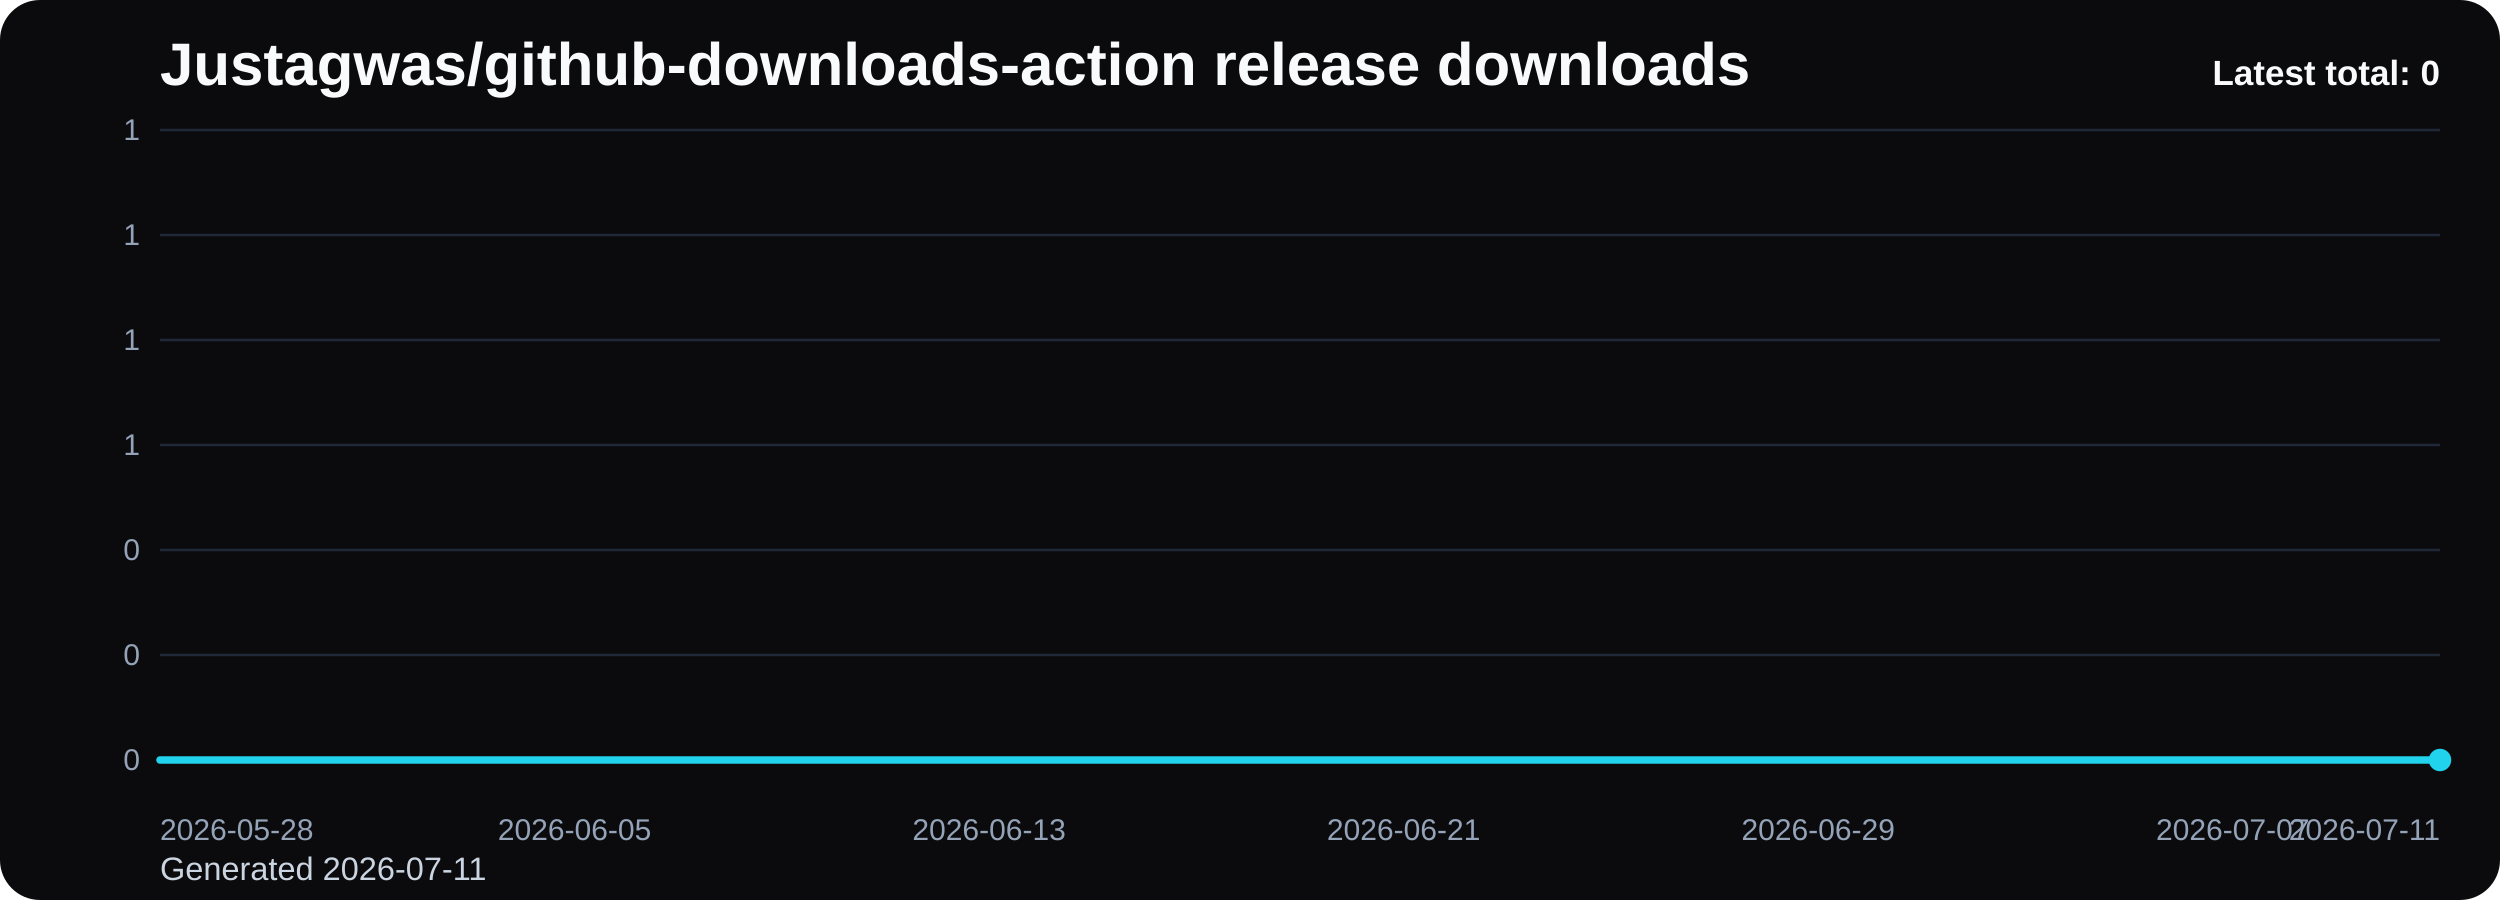
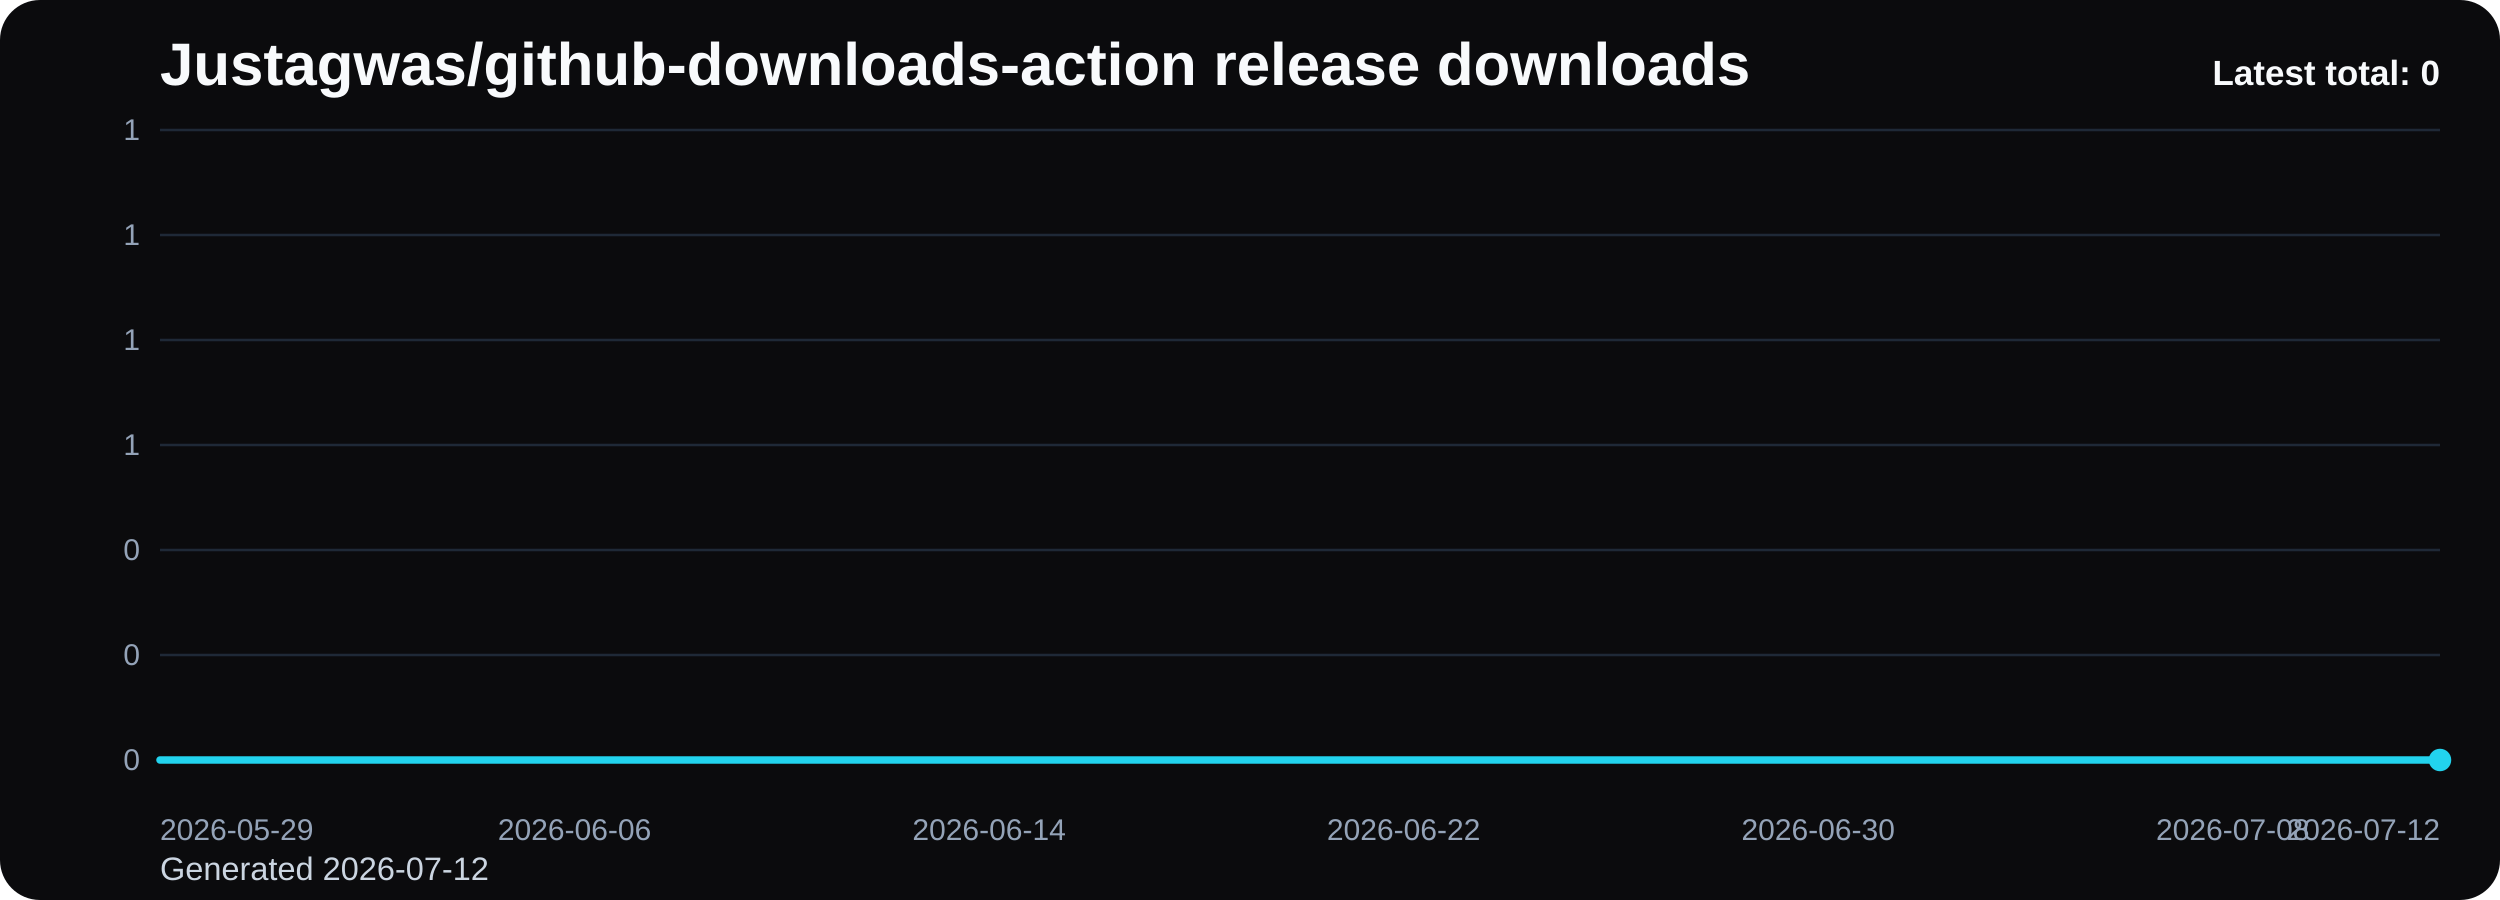
<svg xmlns="http://www.w3.org/2000/svg" viewBox="0 0 1000 360" role="img" aria-label="Justagwas/github-downloads-action release downloads chart">
  <defs>
    <linearGradient id="fill-total-trend-black" x1="0" y1="0" x2="0" y2="1">
      <stop offset="0%" stop-color="#22d3ee" stop-opacity="0.32" />
      <stop offset="100%" stop-color="#22d3ee" stop-opacity="0.05" />
    </linearGradient>
    <style>
      .bg { fill: #0b0b0d; }
      .title { font: 700 24px Arial, sans-serif; fill: #f8fafc; }
      .sub { font: 400 13px Arial, sans-serif; fill: #cbd5e1; }
      .grid { stroke: #1f2937; stroke-width: 1; }
      .axis { font: 400 12px Arial, sans-serif; fill: #94a3b8; }
      .line { fill: none; stroke: #22d3ee; stroke-width: 3; stroke-linecap: round; stroke-linejoin: round; }
      .dot { fill: #22d3ee; }
      .value { font: 600 11px Arial, sans-serif; fill: #cbd5e1; }
      .latest { font: 700 14px Arial, sans-serif; fill: #f8fafc; }
    </style>
  </defs>
  <rect class="bg" x="0" y="0" width="1000" height="360" rx="16" />
  <text class="title" x="64" y="34">Justagwas/github-downloads-action release downloads</text>
-   <text class="sub" x="64" y="352">Generated 2026-07-11</text>
+   <text class="sub" x="64" y="352">Generated 2026-07-12</text>
  <line x1="64" y1="52.00" x2="976" y2="52.00" class="grid" />
  <text x="56" y="56.00" text-anchor="end" class="axis">1</text>
  <line x1="64" y1="94.00" x2="976" y2="94.00" class="grid" />
  <text x="56" y="98.00" text-anchor="end" class="axis">1</text>
  <line x1="64" y1="136.00" x2="976" y2="136.00" class="grid" />
  <text x="56" y="140.00" text-anchor="end" class="axis">1</text>
  <line x1="64" y1="178.00" x2="976" y2="178.00" class="grid" />
  <text x="56" y="182.00" text-anchor="end" class="axis">1</text>
  <line x1="64" y1="220.00" x2="976" y2="220.00" class="grid" />
  <text x="56" y="224.00" text-anchor="end" class="axis">0</text>
  <line x1="64" y1="262.00" x2="976" y2="262.00" class="grid" />
  <text x="56" y="266.00" text-anchor="end" class="axis">0</text>
  <line x1="64" y1="304.00" x2="976" y2="304.00" class="grid" />
  <text x="56" y="308.00" text-anchor="end" class="axis">0</text>
  <path d="M 64.00 304 L 64.00 304.00 L 84.73 304.00 L 105.45 304.00 L 126.18 304.00 L 146.91 304.00 L 167.64 304.00 L 188.36 304.00 L 209.09 304.00 L 229.82 304.00 L 250.55 304.00 L 271.27 304.00 L 292.00 304.00 L 312.73 304.00 L 333.45 304.00 L 354.18 304.00 L 374.91 304.00 L 395.64 304.00 L 416.36 304.00 L 437.09 304.00 L 457.82 304.00 L 478.55 304.00 L 499.27 304.00 L 520.00 304.00 L 540.73 304.00 L 561.45 304.00 L 582.18 304.00 L 602.91 304.00 L 623.64 304.00 L 644.36 304.00 L 665.09 304.00 L 685.82 304.00 L 706.55 304.00 L 727.27 304.00 L 748.00 304.00 L 768.73 304.00 L 789.45 304.00 L 810.18 304.00 L 830.91 304.00 L 851.64 304.00 L 872.36 304.00 L 893.09 304.00 L 913.82 304.00 L 934.55 304.00 L 955.27 304.00 L 976.00 304.00 L 976.00 304 Z" fill="url(#fill-total-trend-black)" />
  <polyline class="line" points="64.00,304.00 84.73,304.00 105.45,304.00 126.18,304.00 146.91,304.00 167.64,304.00 188.36,304.00 209.09,304.00 229.82,304.00 250.55,304.00 271.27,304.00 292.00,304.00 312.73,304.00 333.45,304.00 354.18,304.00 374.91,304.00 395.64,304.00 416.36,304.00 437.09,304.00 457.82,304.00 478.55,304.00 499.27,304.00 520.00,304.00 540.73,304.00 561.45,304.00 582.18,304.00 602.91,304.00 623.64,304.00 644.36,304.00 665.09,304.00 685.82,304.00 706.55,304.00 727.27,304.00 748.00,304.00 768.73,304.00 789.45,304.00 810.18,304.00 830.91,304.00 851.64,304.00 872.36,304.00 893.09,304.00 913.82,304.00 934.55,304.00 955.27,304.00 976.00,304.00" />
  <circle class="dot" cx="976.00" cy="304.00" r="4.5" />
-   <text class="axis" x="64.00" y="336" text-anchor="start">2026-05-28</text>
-   <text class="axis" x="229.82" y="336" text-anchor="middle">2026-06-05</text>
-   <text class="axis" x="395.64" y="336" text-anchor="middle">2026-06-13</text>
-   <text class="axis" x="561.45" y="336" text-anchor="middle">2026-06-21</text>
-   <text class="axis" x="727.27" y="336" text-anchor="middle">2026-06-29</text>
-   <text class="axis" x="893.09" y="336" text-anchor="middle">2026-07-07</text>
-   <text class="axis" x="976.00" y="336" text-anchor="end">2026-07-11</text>
+   <text class="axis" x="64.00" y="336" text-anchor="start">2026-05-29</text>
+   <text class="axis" x="229.82" y="336" text-anchor="middle">2026-06-06</text>
+   <text class="axis" x="395.64" y="336" text-anchor="middle">2026-06-14</text>
+   <text class="axis" x="561.45" y="336" text-anchor="middle">2026-06-22</text>
+   <text class="axis" x="727.27" y="336" text-anchor="middle">2026-06-30</text>
+   <text class="axis" x="893.09" y="336" text-anchor="middle">2026-07-08</text>
+   <text class="axis" x="976.00" y="336" text-anchor="end">2026-07-12</text>
  <text class="latest" x="976" y="34" text-anchor="end">Latest total: 0</text>
</svg>
